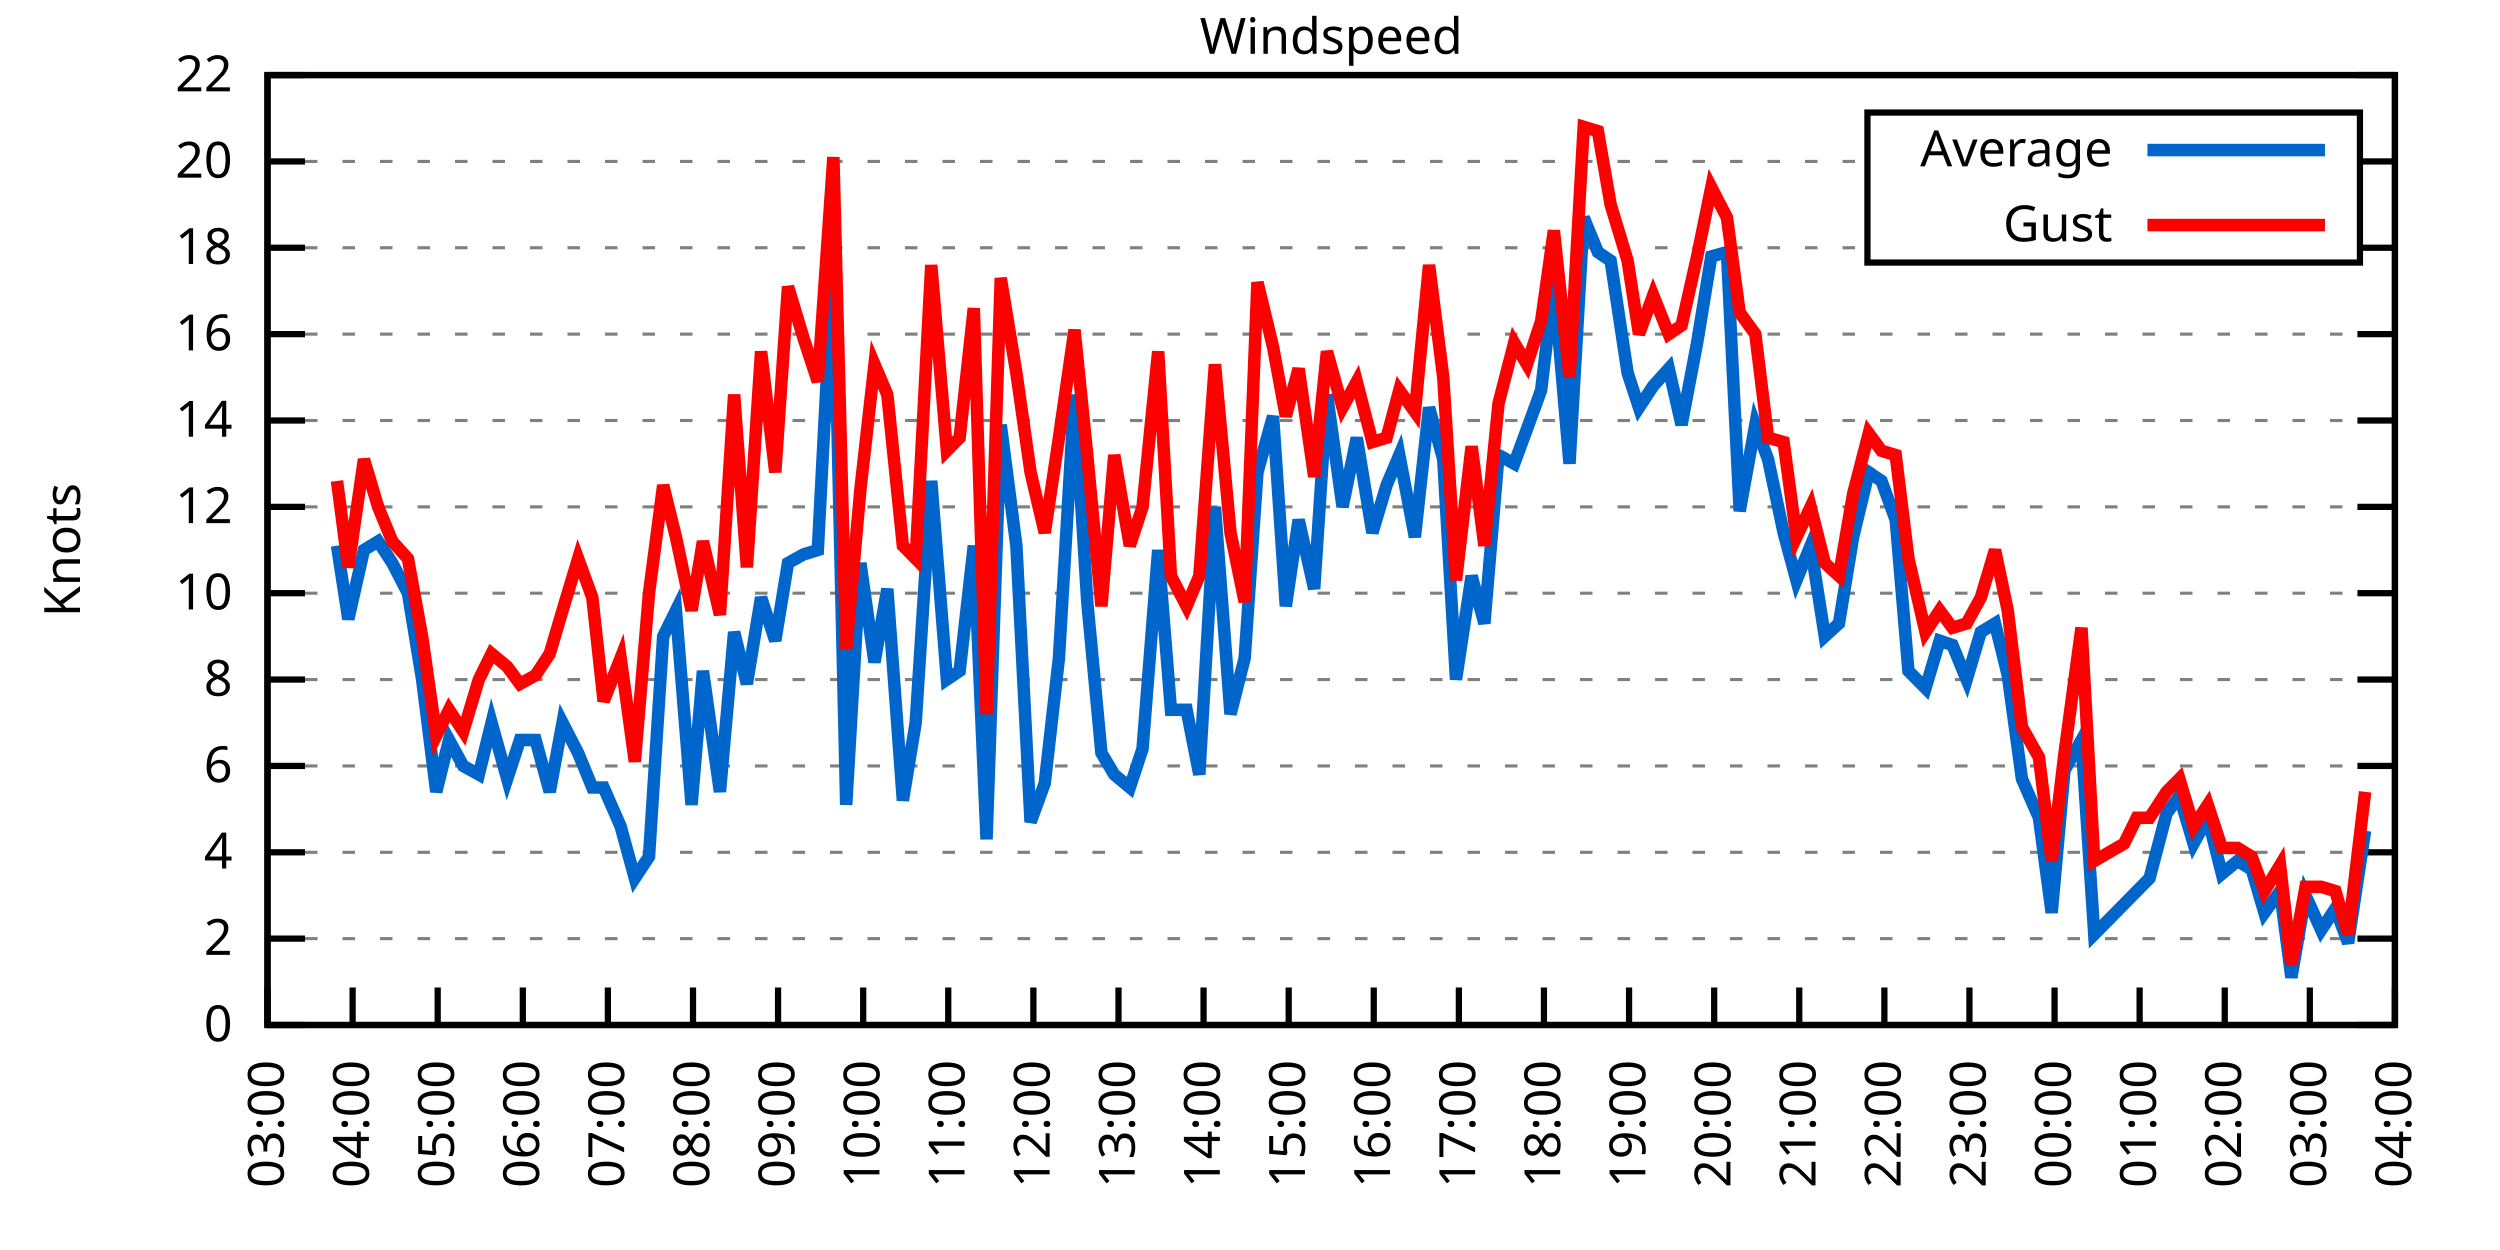
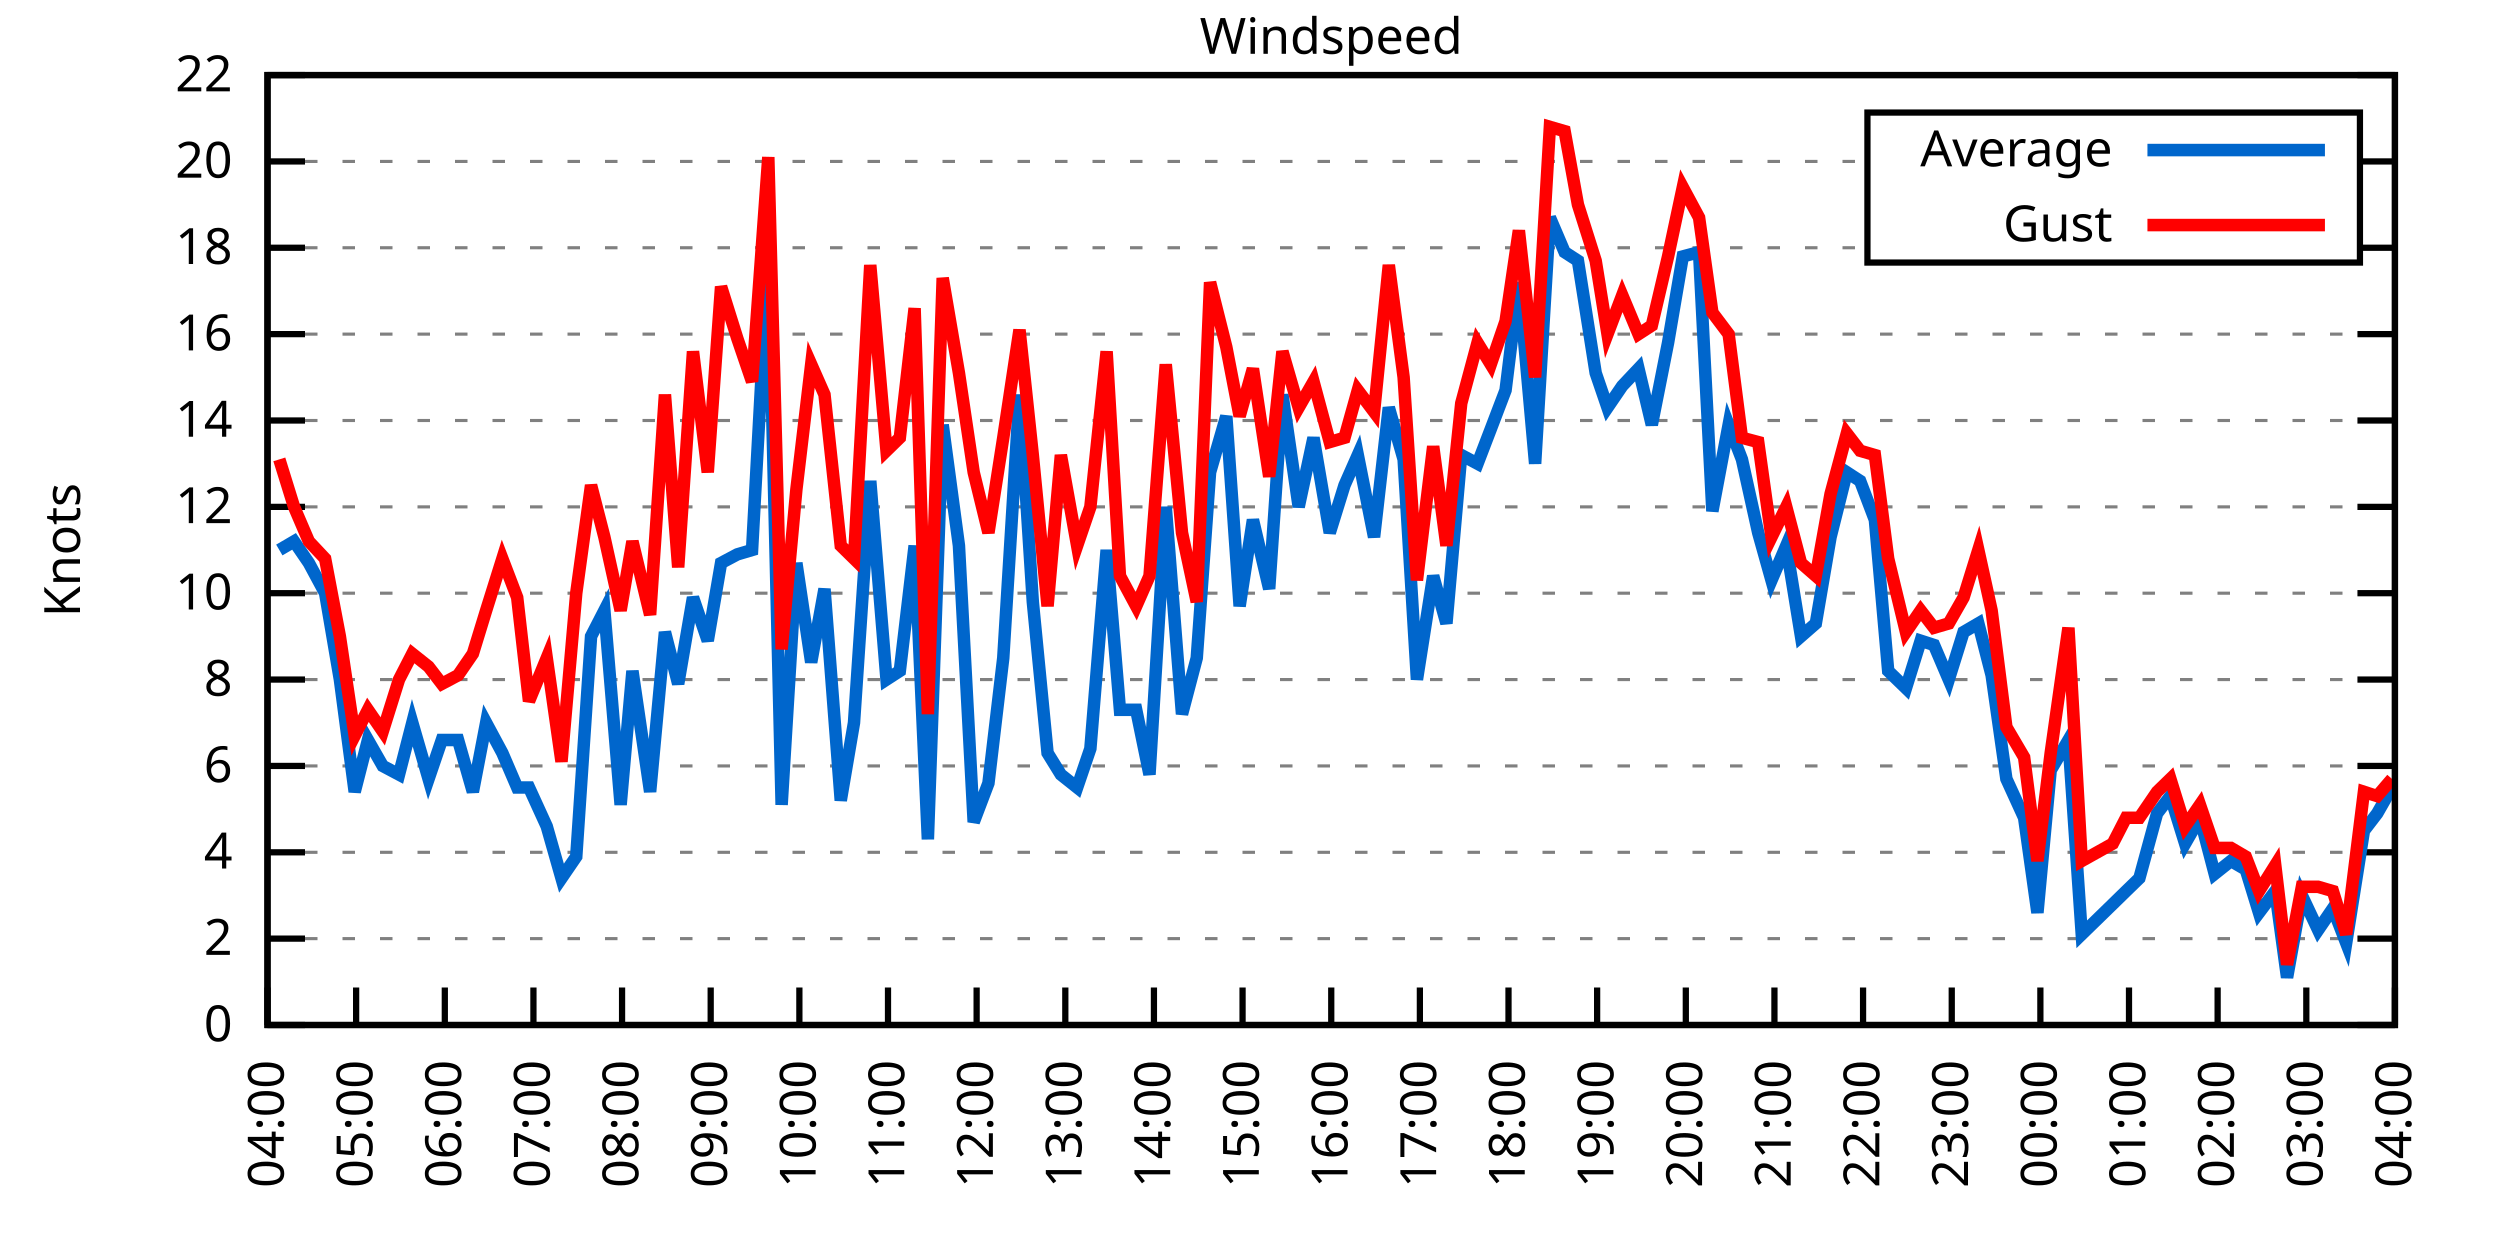
<svg xmlns="http://www.w3.org/2000/svg" xmlns:xlink="http://www.w3.org/1999/xlink" width="400" height="200" viewBox="0 0 400 200">
  <g id="gnuplot_canvas">
    <rect x="0" y="0" width="400" height="200" fill="none" />
    <defs>
      <circle id="gpDot" r="0.5" stroke-width="0.5" stroke="currentColor" />
      <path id="gpPt0" stroke-width="0.333" stroke="currentColor" d="M-1,0 h2 M0,-1 v2" />
      <path id="gpPt1" stroke-width="0.333" stroke="currentColor" d="M-1,-1 L1,1 M1,-1 L-1,1" />
      <path id="gpPt2" stroke-width="0.333" stroke="currentColor" d="M-1,0 L1,0 M0,-1 L0,1 M-1,-1 L1,1 M-1,1 L1,-1" />
      <rect id="gpPt3" stroke-width="0.333" stroke="currentColor" x="-1" y="-1" width="2" height="2" />
      <rect id="gpPt4" stroke-width="0.333" stroke="currentColor" fill="currentColor" x="-1" y="-1" width="2" height="2" />
      <circle id="gpPt5" stroke-width="0.333" stroke="currentColor" cx="0" cy="0" r="1" />
      <use xlink:href="#gpPt5" id="gpPt6" fill="currentColor" stroke="none" />
      <path id="gpPt7" stroke-width="0.333" stroke="currentColor" d="M0,-1.33 L-1.33,0.67 L1.33,0.67 z" />
      <use xlink:href="#gpPt7" id="gpPt8" fill="currentColor" stroke="none" />
      <use xlink:href="#gpPt7" id="gpPt9" stroke="currentColor" transform="rotate(180)" />
      <use xlink:href="#gpPt9" id="gpPt10" fill="currentColor" stroke="none" />
      <use xlink:href="#gpPt3" id="gpPt11" stroke="currentColor" transform="rotate(45)" />
      <use xlink:href="#gpPt11" id="gpPt12" fill="currentColor" stroke="none" />
      <path id="gpPt13" stroke-width="0.333" stroke="currentColor" d="M0,1.330 L1.265,0.411 L0.782,-1.067 L-0.782,-1.076 L-1.265,0.411 z" />
      <use xlink:href="#gpPt13" id="gpPt14" fill="currentColor" stroke="none" />
      <filter id="textbox" filterUnits="objectBoundingBox" x="0" y="0" height="1" width="1">
        <feFlood flood-color="white" flood-opacity="1" result="bgnd" />
        <feComposite in="SourceGraphic" in2="bgnd" operator="atop" />
      </filter>
      <filter id="greybox" filterUnits="objectBoundingBox" x="0" y="0" height="1" width="1">
        <feFlood flood-color="lightgrey" flood-opacity="1" result="grey" />
        <feComposite in="SourceGraphic" in2="grey" operator="atop" />
      </filter>
    </defs>
    <g fill="none" color="white" stroke="currentColor" stroke-width="1.00" stroke-linecap="butt" stroke-linejoin="miter">
</g>
    <g fill="none" color="black" stroke="currentColor" stroke-width="1.00" stroke-linecap="butt" stroke-linejoin="miter">
      <g stroke="none" shape-rendering="crispEdges">
        <polygon fill="rgb(255, 255, 255)" points="42.80,164.00 383.18,164.00 383.18,12.02 42.80,12.02 " />
      </g>
    </g>
    <g fill="none" color="black" stroke="currentColor" stroke-width="1.00" stroke-linecap="butt" stroke-linejoin="miter">
</g>
    <g fill="none" color="black" stroke="black" stroke-width="0.50" stroke-linecap="butt" stroke-linejoin="miter">
</g>
    <g fill="none" color="gray" stroke="currentColor" stroke-width="0.50" stroke-linecap="butt" stroke-linejoin="miter">
      <path stroke="gray" stroke-dasharray="2,4" class="gridline" d="M42.80,164.00 L383.19,164.00  " />
    </g>
    <g fill="none" color="gray" stroke="gray" stroke-width="1.00" stroke-linecap="butt" stroke-linejoin="miter">
</g>
    <g fill="none" color="black" stroke="currentColor" stroke-width="1.00" stroke-linecap="butt" stroke-linejoin="miter">
      <path stroke="black" d="M42.80,164.00 L48.80,164.00 M383.19,164.00 L377.19,164.00  " />
      <g transform="translate(37.20,166.60)" stroke="none" fill="black" font-family="Sans" font-size="8.00" text-anchor="end">
        <text>
          <tspan font-family="Sans"> 0</tspan>
        </text>
      </g>
    </g>
    <g fill="none" color="black" stroke="currentColor" stroke-width="1.00" stroke-linecap="butt" stroke-linejoin="miter">
</g>
    <g fill="none" color="black" stroke="black" stroke-width="0.50" stroke-linecap="butt" stroke-linejoin="miter">
</g>
    <g fill="none" color="gray" stroke="currentColor" stroke-width="0.50" stroke-linecap="butt" stroke-linejoin="miter">
      <path stroke="gray" stroke-dasharray="2,4" class="gridline" d="M42.80,150.18 L383.19,150.18  " />
    </g>
    <g fill="none" color="gray" stroke="gray" stroke-width="1.00" stroke-linecap="butt" stroke-linejoin="miter">
</g>
    <g fill="none" color="black" stroke="currentColor" stroke-width="1.00" stroke-linecap="butt" stroke-linejoin="miter">
      <path stroke="black" d="M42.80,150.18 L48.80,150.18 M383.19,150.18 L377.19,150.18  " />
      <g transform="translate(37.20,152.78)" stroke="none" fill="black" font-family="Sans" font-size="8.00" text-anchor="end">
        <text>
          <tspan font-family="Sans"> 2</tspan>
        </text>
      </g>
    </g>
    <g fill="none" color="black" stroke="currentColor" stroke-width="1.00" stroke-linecap="butt" stroke-linejoin="miter">
</g>
    <g fill="none" color="black" stroke="black" stroke-width="0.50" stroke-linecap="butt" stroke-linejoin="miter">
</g>
    <g fill="none" color="gray" stroke="currentColor" stroke-width="0.50" stroke-linecap="butt" stroke-linejoin="miter">
      <path stroke="gray" stroke-dasharray="2,4" class="gridline" d="M42.80,136.37 L383.19,136.37  " />
    </g>
    <g fill="none" color="gray" stroke="gray" stroke-width="1.00" stroke-linecap="butt" stroke-linejoin="miter">
</g>
    <g fill="none" color="black" stroke="currentColor" stroke-width="1.00" stroke-linecap="butt" stroke-linejoin="miter">
      <path stroke="black" d="M42.80,136.37 L48.80,136.37 M383.19,136.37 L377.19,136.37  " />
      <g transform="translate(37.20,138.97)" stroke="none" fill="black" font-family="Sans" font-size="8.00" text-anchor="end">
        <text>
          <tspan font-family="Sans"> 4</tspan>
        </text>
      </g>
    </g>
    <g fill="none" color="black" stroke="currentColor" stroke-width="1.00" stroke-linecap="butt" stroke-linejoin="miter">
</g>
    <g fill="none" color="black" stroke="black" stroke-width="0.50" stroke-linecap="butt" stroke-linejoin="miter">
</g>
    <g fill="none" color="gray" stroke="currentColor" stroke-width="0.50" stroke-linecap="butt" stroke-linejoin="miter">
      <path stroke="gray" stroke-dasharray="2,4" class="gridline" d="M42.80,122.55 L383.19,122.55  " />
    </g>
    <g fill="none" color="gray" stroke="gray" stroke-width="1.00" stroke-linecap="butt" stroke-linejoin="miter">
</g>
    <g fill="none" color="black" stroke="currentColor" stroke-width="1.00" stroke-linecap="butt" stroke-linejoin="miter">
      <path stroke="black" d="M42.80,122.55 L48.80,122.55 M383.19,122.55 L377.19,122.55  " />
      <g transform="translate(37.20,125.15)" stroke="none" fill="black" font-family="Sans" font-size="8.00" text-anchor="end">
        <text>
          <tspan font-family="Sans"> 6</tspan>
        </text>
      </g>
    </g>
    <g fill="none" color="black" stroke="currentColor" stroke-width="1.00" stroke-linecap="butt" stroke-linejoin="miter">
</g>
    <g fill="none" color="black" stroke="black" stroke-width="0.50" stroke-linecap="butt" stroke-linejoin="miter">
</g>
    <g fill="none" color="gray" stroke="currentColor" stroke-width="0.50" stroke-linecap="butt" stroke-linejoin="miter">
      <path stroke="gray" stroke-dasharray="2,4" class="gridline" d="M42.80,108.73 L383.19,108.73  " />
    </g>
    <g fill="none" color="gray" stroke="gray" stroke-width="1.00" stroke-linecap="butt" stroke-linejoin="miter">
</g>
    <g fill="none" color="black" stroke="currentColor" stroke-width="1.00" stroke-linecap="butt" stroke-linejoin="miter">
      <path stroke="black" d="M42.80,108.73 L48.80,108.73 M383.19,108.73 L377.19,108.73  " />
      <g transform="translate(37.20,111.33)" stroke="none" fill="black" font-family="Sans" font-size="8.00" text-anchor="end">
        <text>
          <tspan font-family="Sans"> 8</tspan>
        </text>
      </g>
    </g>
    <g fill="none" color="black" stroke="currentColor" stroke-width="1.00" stroke-linecap="butt" stroke-linejoin="miter">
</g>
    <g fill="none" color="black" stroke="black" stroke-width="0.50" stroke-linecap="butt" stroke-linejoin="miter">
</g>
    <g fill="none" color="gray" stroke="currentColor" stroke-width="0.50" stroke-linecap="butt" stroke-linejoin="miter">
      <path stroke="gray" stroke-dasharray="2,4" class="gridline" d="M42.80,94.91 L383.19,94.91  " />
    </g>
    <g fill="none" color="gray" stroke="gray" stroke-width="1.00" stroke-linecap="butt" stroke-linejoin="miter">
</g>
    <g fill="none" color="black" stroke="currentColor" stroke-width="1.00" stroke-linecap="butt" stroke-linejoin="miter">
      <path stroke="black" d="M42.80,94.91 L48.80,94.91 M383.19,94.91 L377.19,94.91  " />
      <g transform="translate(37.20,97.51)" stroke="none" fill="black" font-family="Sans" font-size="8.00" text-anchor="end">
        <text>
          <tspan font-family="Sans"> 10</tspan>
        </text>
      </g>
    </g>
    <g fill="none" color="black" stroke="currentColor" stroke-width="1.00" stroke-linecap="butt" stroke-linejoin="miter">
</g>
    <g fill="none" color="black" stroke="black" stroke-width="0.50" stroke-linecap="butt" stroke-linejoin="miter">
</g>
    <g fill="none" color="gray" stroke="currentColor" stroke-width="0.50" stroke-linecap="butt" stroke-linejoin="miter">
      <path stroke="gray" stroke-dasharray="2,4" class="gridline" d="M42.80,81.10 L383.19,81.10  " />
    </g>
    <g fill="none" color="gray" stroke="gray" stroke-width="1.00" stroke-linecap="butt" stroke-linejoin="miter">
</g>
    <g fill="none" color="black" stroke="currentColor" stroke-width="1.00" stroke-linecap="butt" stroke-linejoin="miter">
      <path stroke="black" d="M42.80,81.10 L48.80,81.10 M383.19,81.10 L377.19,81.10  " />
      <g transform="translate(37.20,83.70)" stroke="none" fill="black" font-family="Sans" font-size="8.00" text-anchor="end">
        <text>
          <tspan font-family="Sans"> 12</tspan>
        </text>
      </g>
    </g>
    <g fill="none" color="black" stroke="currentColor" stroke-width="1.00" stroke-linecap="butt" stroke-linejoin="miter">
</g>
    <g fill="none" color="black" stroke="black" stroke-width="0.50" stroke-linecap="butt" stroke-linejoin="miter">
</g>
    <g fill="none" color="gray" stroke="currentColor" stroke-width="0.50" stroke-linecap="butt" stroke-linejoin="miter">
      <path stroke="gray" stroke-dasharray="2,4" class="gridline" d="M42.80,67.28 L383.19,67.28  " />
    </g>
    <g fill="none" color="gray" stroke="gray" stroke-width="1.00" stroke-linecap="butt" stroke-linejoin="miter">
</g>
    <g fill="none" color="black" stroke="currentColor" stroke-width="1.00" stroke-linecap="butt" stroke-linejoin="miter">
      <path stroke="black" d="M42.80,67.28 L48.80,67.28 M383.19,67.28 L377.19,67.28  " />
      <g transform="translate(37.20,69.88)" stroke="none" fill="black" font-family="Sans" font-size="8.00" text-anchor="end">
        <text>
          <tspan font-family="Sans"> 14</tspan>
        </text>
      </g>
    </g>
    <g fill="none" color="black" stroke="currentColor" stroke-width="1.00" stroke-linecap="butt" stroke-linejoin="miter">
</g>
    <g fill="none" color="black" stroke="black" stroke-width="0.50" stroke-linecap="butt" stroke-linejoin="miter">
</g>
    <g fill="none" color="gray" stroke="currentColor" stroke-width="0.50" stroke-linecap="butt" stroke-linejoin="miter">
      <path stroke="gray" stroke-dasharray="2,4" class="gridline" d="M42.80,53.46 L383.19,53.46  " />
    </g>
    <g fill="none" color="gray" stroke="gray" stroke-width="1.00" stroke-linecap="butt" stroke-linejoin="miter">
</g>
    <g fill="none" color="black" stroke="currentColor" stroke-width="1.00" stroke-linecap="butt" stroke-linejoin="miter">
      <path stroke="black" d="M42.80,53.46 L48.80,53.46 M383.19,53.46 L377.19,53.46  " />
      <g transform="translate(37.20,56.06)" stroke="none" fill="black" font-family="Sans" font-size="8.00" text-anchor="end">
        <text>
          <tspan font-family="Sans"> 16</tspan>
        </text>
      </g>
    </g>
    <g fill="none" color="black" stroke="currentColor" stroke-width="1.00" stroke-linecap="butt" stroke-linejoin="miter">
</g>
    <g fill="none" color="black" stroke="black" stroke-width="0.50" stroke-linecap="butt" stroke-linejoin="miter">
</g>
    <g fill="none" color="gray" stroke="currentColor" stroke-width="0.50" stroke-linecap="butt" stroke-linejoin="miter">
      <path stroke="gray" stroke-dasharray="2,4" class="gridline" d="M42.80,39.64 L298.79,39.64 M377.59,39.64 L383.19,39.64  " />
    </g>
    <g fill="none" color="gray" stroke="gray" stroke-width="1.00" stroke-linecap="butt" stroke-linejoin="miter">
</g>
    <g fill="none" color="black" stroke="currentColor" stroke-width="1.00" stroke-linecap="butt" stroke-linejoin="miter">
      <path stroke="black" d="M42.80,39.64 L48.80,39.64 M383.19,39.64 L377.19,39.64  " />
      <g transform="translate(37.20,42.24)" stroke="none" fill="black" font-family="Sans" font-size="8.00" text-anchor="end">
        <text>
          <tspan font-family="Sans"> 18</tspan>
        </text>
      </g>
    </g>
    <g fill="none" color="black" stroke="currentColor" stroke-width="1.00" stroke-linecap="butt" stroke-linejoin="miter">
</g>
    <g fill="none" color="black" stroke="black" stroke-width="0.50" stroke-linecap="butt" stroke-linejoin="miter">
</g>
    <g fill="none" color="gray" stroke="currentColor" stroke-width="0.50" stroke-linecap="butt" stroke-linejoin="miter">
      <path stroke="gray" stroke-dasharray="2,4" class="gridline" d="M42.80,25.83 L298.79,25.83 M377.59,25.83 L383.19,25.83  " />
    </g>
    <g fill="none" color="gray" stroke="gray" stroke-width="1.00" stroke-linecap="butt" stroke-linejoin="miter">
</g>
    <g fill="none" color="black" stroke="currentColor" stroke-width="1.00" stroke-linecap="butt" stroke-linejoin="miter">
      <path stroke="black" d="M42.80,25.83 L48.80,25.83 M383.19,25.83 L377.19,25.83  " />
      <g transform="translate(37.20,28.43)" stroke="none" fill="black" font-family="Sans" font-size="8.00" text-anchor="end">
        <text>
          <tspan font-family="Sans"> 20</tspan>
        </text>
      </g>
    </g>
    <g fill="none" color="black" stroke="currentColor" stroke-width="1.00" stroke-linecap="butt" stroke-linejoin="miter">
</g>
    <g fill="none" color="black" stroke="black" stroke-width="0.50" stroke-linecap="butt" stroke-linejoin="miter">
</g>
    <g fill="none" color="gray" stroke="currentColor" stroke-width="0.50" stroke-linecap="butt" stroke-linejoin="miter">
      <path stroke="gray" stroke-dasharray="2,4" class="gridline" d="M42.80,12.01 L383.19,12.01  " />
    </g>
    <g fill="none" color="gray" stroke="gray" stroke-width="1.00" stroke-linecap="butt" stroke-linejoin="miter">
</g>
    <g fill="none" color="black" stroke="currentColor" stroke-width="1.00" stroke-linecap="butt" stroke-linejoin="miter">
      <path stroke="black" d="M42.80,12.01 L48.80,12.01 M383.19,12.01 L377.19,12.01  " />
      <g transform="translate(37.20,14.61)" stroke="none" fill="black" font-family="Sans" font-size="8.00" text-anchor="end">
        <text>
          <tspan font-family="Sans"> 22</tspan>
        </text>
      </g>
    </g>
    <g fill="none" color="black" stroke="currentColor" stroke-width="1.00" stroke-linecap="butt" stroke-linejoin="miter">
      <path stroke="black" d="M42.80,164.00 L42.80,158.00  " />
      <g transform="translate(45.40,169.60) rotate(270.00)" stroke="none" fill="black" font-family="Sans" font-size="8.00" text-anchor="end">
        <text>
-           <tspan font-family="Sans">03:00</tspan>
-         </text>
-       </g>
-     </g>
-     <g fill="none" color="black" stroke="currentColor" stroke-width="1.00" stroke-linecap="butt" stroke-linejoin="miter">
-       <path stroke="black" d="M56.42,164.00 L56.42,158.00  " />
-       <g transform="translate(59.02,169.60) rotate(270.00)" stroke="none" fill="black" font-family="Sans" font-size="8.00" text-anchor="end">
-         <text>
          <tspan font-family="Sans">04:00</tspan>
        </text>
      </g>
    </g>
    <g fill="none" color="black" stroke="currentColor" stroke-width="1.00" stroke-linecap="butt" stroke-linejoin="miter">
-       <path stroke="black" d="M70.03,164.00 L70.03,158.00  " />
-       <g transform="translate(72.63,169.60) rotate(270.00)" stroke="none" fill="black" font-family="Sans" font-size="8.00" text-anchor="end">
+       <path stroke="black" d="M56.98,164.00 L56.98,158.00  " />
+       <g transform="translate(59.58,169.60) rotate(270.00)" stroke="none" fill="black" font-family="Sans" font-size="8.00" text-anchor="end">
        <text>
          <tspan font-family="Sans">05:00</tspan>
        </text>
      </g>
    </g>
    <g fill="none" color="black" stroke="currentColor" stroke-width="1.00" stroke-linecap="butt" stroke-linejoin="miter">
-       <path stroke="black" d="M83.65,164.00 L83.65,158.00  " />
-       <g transform="translate(86.25,169.60) rotate(270.00)" stroke="none" fill="black" font-family="Sans" font-size="8.00" text-anchor="end">
+       <path stroke="black" d="M71.17,164.00 L71.17,158.00  " />
+       <g transform="translate(73.77,169.60) rotate(270.00)" stroke="none" fill="black" font-family="Sans" font-size="8.00" text-anchor="end">
        <text>
          <tspan font-family="Sans">06:00</tspan>
        </text>
      </g>
    </g>
    <g fill="none" color="black" stroke="currentColor" stroke-width="1.00" stroke-linecap="butt" stroke-linejoin="miter">
-       <path stroke="black" d="M97.26,164.00 L97.26,158.00  " />
-       <g transform="translate(99.86,169.60) rotate(270.00)" stroke="none" fill="black" font-family="Sans" font-size="8.00" text-anchor="end">
+       <path stroke="black" d="M85.35,164.00 L85.35,158.00  " />
+       <g transform="translate(87.95,169.60) rotate(270.00)" stroke="none" fill="black" font-family="Sans" font-size="8.00" text-anchor="end">
        <text>
          <tspan font-family="Sans">07:00</tspan>
        </text>
      </g>
    </g>
    <g fill="none" color="black" stroke="currentColor" stroke-width="1.00" stroke-linecap="butt" stroke-linejoin="miter">
-       <path stroke="black" d="M110.88,164.00 L110.88,158.00  " />
-       <g transform="translate(113.48,169.60) rotate(270.00)" stroke="none" fill="black" font-family="Sans" font-size="8.00" text-anchor="end">
+       <path stroke="black" d="M99.53,164.00 L99.53,158.00  " />
+       <g transform="translate(102.13,169.60) rotate(270.00)" stroke="none" fill="black" font-family="Sans" font-size="8.00" text-anchor="end">
        <text>
          <tspan font-family="Sans">08:00</tspan>
        </text>
      </g>
    </g>
    <g fill="none" color="black" stroke="currentColor" stroke-width="1.00" stroke-linecap="butt" stroke-linejoin="miter">
-       <path stroke="black" d="M124.49,164.00 L124.49,158.00  " />
-       <g transform="translate(127.09,169.60) rotate(270.00)" stroke="none" fill="black" font-family="Sans" font-size="8.00" text-anchor="end">
+       <path stroke="black" d="M113.71,164.00 L113.71,158.00  " />
+       <g transform="translate(116.31,169.60) rotate(270.00)" stroke="none" fill="black" font-family="Sans" font-size="8.00" text-anchor="end">
        <text>
          <tspan font-family="Sans">09:00</tspan>
        </text>
      </g>
    </g>
    <g fill="none" color="black" stroke="currentColor" stroke-width="1.00" stroke-linecap="butt" stroke-linejoin="miter">
-       <path stroke="black" d="M138.11,164.00 L138.11,158.00  " />
-       <g transform="translate(140.71,169.60) rotate(270.00)" stroke="none" fill="black" font-family="Sans" font-size="8.00" text-anchor="end">
+       <path stroke="black" d="M127.90,164.00 L127.90,158.00  " />
+       <g transform="translate(130.50,169.60) rotate(270.00)" stroke="none" fill="black" font-family="Sans" font-size="8.00" text-anchor="end">
        <text>
          <tspan font-family="Sans">10:00</tspan>
        </text>
      </g>
    </g>
    <g fill="none" color="black" stroke="currentColor" stroke-width="1.00" stroke-linecap="butt" stroke-linejoin="miter">
-       <path stroke="black" d="M151.72,164.00 L151.72,158.00  " />
-       <g transform="translate(154.32,169.60) rotate(270.00)" stroke="none" fill="black" font-family="Sans" font-size="8.00" text-anchor="end">
+       <path stroke="black" d="M142.08,164.00 L142.08,158.00  " />
+       <g transform="translate(144.68,169.60) rotate(270.00)" stroke="none" fill="black" font-family="Sans" font-size="8.00" text-anchor="end">
        <text>
          <tspan font-family="Sans">11:00</tspan>
        </text>
      </g>
    </g>
    <g fill="none" color="black" stroke="currentColor" stroke-width="1.00" stroke-linecap="butt" stroke-linejoin="miter">
-       <path stroke="black" d="M165.34,164.00 L165.34,158.00  " />
-       <g transform="translate(167.94,169.60) rotate(270.00)" stroke="none" fill="black" font-family="Sans" font-size="8.00" text-anchor="end">
+       <path stroke="black" d="M156.26,164.00 L156.26,158.00  " />
+       <g transform="translate(158.86,169.60) rotate(270.00)" stroke="none" fill="black" font-family="Sans" font-size="8.00" text-anchor="end">
        <text>
          <tspan font-family="Sans">12:00</tspan>
        </text>
      </g>
    </g>
    <g fill="none" color="black" stroke="currentColor" stroke-width="1.00" stroke-linecap="butt" stroke-linejoin="miter">
-       <path stroke="black" d="M178.96,164.00 L178.96,158.00  " />
-       <g transform="translate(181.56,169.60) rotate(270.00)" stroke="none" fill="black" font-family="Sans" font-size="8.00" text-anchor="end">
+       <path stroke="black" d="M170.45,164.00 L170.45,158.00  " />
+       <g transform="translate(173.05,169.60) rotate(270.00)" stroke="none" fill="black" font-family="Sans" font-size="8.00" text-anchor="end">
        <text>
          <tspan font-family="Sans">13:00</tspan>
        </text>
      </g>
    </g>
    <g fill="none" color="black" stroke="currentColor" stroke-width="1.00" stroke-linecap="butt" stroke-linejoin="miter">
-       <path stroke="black" d="M192.57,164.00 L192.57,158.00  " />
-       <g transform="translate(195.17,169.60) rotate(270.00)" stroke="none" fill="black" font-family="Sans" font-size="8.00" text-anchor="end">
+       <path stroke="black" d="M184.63,164.00 L184.63,158.00  " />
+       <g transform="translate(187.23,169.60) rotate(270.00)" stroke="none" fill="black" font-family="Sans" font-size="8.00" text-anchor="end">
        <text>
          <tspan font-family="Sans">14:00</tspan>
        </text>
      </g>
    </g>
    <g fill="none" color="black" stroke="currentColor" stroke-width="1.00" stroke-linecap="butt" stroke-linejoin="miter">
-       <path stroke="black" d="M206.19,164.00 L206.19,158.00  " />
-       <g transform="translate(208.79,169.60) rotate(270.00)" stroke="none" fill="black" font-family="Sans" font-size="8.00" text-anchor="end">
+       <path stroke="black" d="M198.81,164.00 L198.81,158.00  " />
+       <g transform="translate(201.41,169.60) rotate(270.00)" stroke="none" fill="black" font-family="Sans" font-size="8.00" text-anchor="end">
        <text>
          <tspan font-family="Sans">15:00</tspan>
        </text>
      </g>
    </g>
    <g fill="none" color="black" stroke="currentColor" stroke-width="1.00" stroke-linecap="butt" stroke-linejoin="miter">
-       <path stroke="black" d="M219.80,164.00 L219.80,158.00  " />
-       <g transform="translate(222.40,169.60) rotate(270.00)" stroke="none" fill="black" font-family="Sans" font-size="8.00" text-anchor="end">
+       <path stroke="black" d="M213.00,164.00 L213.00,158.00  " />
+       <g transform="translate(215.60,169.60) rotate(270.00)" stroke="none" fill="black" font-family="Sans" font-size="8.00" text-anchor="end">
        <text>
          <tspan font-family="Sans">16:00</tspan>
        </text>
      </g>
    </g>
    <g fill="none" color="black" stroke="currentColor" stroke-width="1.00" stroke-linecap="butt" stroke-linejoin="miter">
-       <path stroke="black" d="M233.42,164.00 L233.42,158.00  " />
-       <g transform="translate(236.02,169.60) rotate(270.00)" stroke="none" fill="black" font-family="Sans" font-size="8.00" text-anchor="end">
+       <path stroke="black" d="M227.18,164.00 L227.18,158.00  " />
+       <g transform="translate(229.78,169.60) rotate(270.00)" stroke="none" fill="black" font-family="Sans" font-size="8.00" text-anchor="end">
        <text>
          <tspan font-family="Sans">17:00</tspan>
        </text>
      </g>
    </g>
    <g fill="none" color="black" stroke="currentColor" stroke-width="1.00" stroke-linecap="butt" stroke-linejoin="miter">
-       <path stroke="black" d="M247.03,164.00 L247.03,158.00  " />
-       <g transform="translate(249.63,169.60) rotate(270.00)" stroke="none" fill="black" font-family="Sans" font-size="8.00" text-anchor="end">
+       <path stroke="black" d="M241.36,164.00 L241.36,158.00  " />
+       <g transform="translate(243.96,169.60) rotate(270.00)" stroke="none" fill="black" font-family="Sans" font-size="8.00" text-anchor="end">
        <text>
          <tspan font-family="Sans">18:00</tspan>
        </text>
      </g>
    </g>
    <g fill="none" color="black" stroke="currentColor" stroke-width="1.00" stroke-linecap="butt" stroke-linejoin="miter">
-       <path stroke="black" d="M260.65,164.00 L260.65,158.00  " />
-       <g transform="translate(263.25,169.60) rotate(270.00)" stroke="none" fill="black" font-family="Sans" font-size="8.00" text-anchor="end">
+       <path stroke="black" d="M255.54,164.00 L255.54,158.00  " />
+       <g transform="translate(258.14,169.60) rotate(270.00)" stroke="none" fill="black" font-family="Sans" font-size="8.00" text-anchor="end">
        <text>
          <tspan font-family="Sans">19:00</tspan>
        </text>
      </g>
    </g>
    <g fill="none" color="black" stroke="currentColor" stroke-width="1.00" stroke-linecap="butt" stroke-linejoin="miter">
-       <path stroke="black" d="M274.27,164.00 L274.27,158.00  " />
-       <g transform="translate(276.87,169.60) rotate(270.00)" stroke="none" fill="black" font-family="Sans" font-size="8.00" text-anchor="end">
+       <path stroke="black" d="M269.73,164.00 L269.73,158.00  " />
+       <g transform="translate(272.33,169.60) rotate(270.00)" stroke="none" fill="black" font-family="Sans" font-size="8.00" text-anchor="end">
        <text>
          <tspan font-family="Sans">20:00</tspan>
        </text>
      </g>
    </g>
    <g fill="none" color="black" stroke="currentColor" stroke-width="1.00" stroke-linecap="butt" stroke-linejoin="miter">
-       <path stroke="black" d="M287.88,164.00 L287.88,158.00  " />
-       <g transform="translate(290.48,169.60) rotate(270.00)" stroke="none" fill="black" font-family="Sans" font-size="8.00" text-anchor="end">
+       <path stroke="black" d="M283.91,164.00 L283.91,158.00  " />
+       <g transform="translate(286.51,169.60) rotate(270.00)" stroke="none" fill="black" font-family="Sans" font-size="8.00" text-anchor="end">
        <text>
          <tspan font-family="Sans">21:00</tspan>
        </text>
      </g>
    </g>
    <g fill="none" color="black" stroke="currentColor" stroke-width="1.00" stroke-linecap="butt" stroke-linejoin="miter">
-       <path stroke="black" d="M301.50,164.00 L301.50,158.00  " />
-       <g transform="translate(304.10,169.60) rotate(270.00)" stroke="none" fill="black" font-family="Sans" font-size="8.00" text-anchor="end">
+       <path stroke="black" d="M298.09,164.00 L298.09,158.00  " />
+       <g transform="translate(300.69,169.60) rotate(270.00)" stroke="none" fill="black" font-family="Sans" font-size="8.00" text-anchor="end">
        <text>
          <tspan font-family="Sans">22:00</tspan>
        </text>
      </g>
    </g>
    <g fill="none" color="black" stroke="currentColor" stroke-width="1.00" stroke-linecap="butt" stroke-linejoin="miter">
-       <path stroke="black" d="M315.11,164.00 L315.11,158.00  " />
-       <g transform="translate(317.71,169.60) rotate(270.00)" stroke="none" fill="black" font-family="Sans" font-size="8.00" text-anchor="end">
+       <path stroke="black" d="M312.28,164.00 L312.28,158.00  " />
+       <g transform="translate(314.88,169.60) rotate(270.00)" stroke="none" fill="black" font-family="Sans" font-size="8.00" text-anchor="end">
        <text>
          <tspan font-family="Sans">23:00</tspan>
        </text>
      </g>
    </g>
    <g fill="none" color="black" stroke="currentColor" stroke-width="1.00" stroke-linecap="butt" stroke-linejoin="miter">
-       <path stroke="black" d="M328.73,164.00 L328.73,158.00  " />
-       <g transform="translate(331.33,169.60) rotate(270.00)" stroke="none" fill="black" font-family="Sans" font-size="8.00" text-anchor="end">
+       <path stroke="black" d="M326.46,164.00 L326.46,158.00  " />
+       <g transform="translate(329.06,169.60) rotate(270.00)" stroke="none" fill="black" font-family="Sans" font-size="8.00" text-anchor="end">
        <text>
          <tspan font-family="Sans">00:00</tspan>
        </text>
      </g>
    </g>
    <g fill="none" color="black" stroke="currentColor" stroke-width="1.00" stroke-linecap="butt" stroke-linejoin="miter">
-       <path stroke="black" d="M342.34,164.00 L342.34,158.00  " />
-       <g transform="translate(344.94,169.60) rotate(270.00)" stroke="none" fill="black" font-family="Sans" font-size="8.00" text-anchor="end">
+       <path stroke="black" d="M340.64,164.00 L340.64,158.00  " />
+       <g transform="translate(343.24,169.60) rotate(270.00)" stroke="none" fill="black" font-family="Sans" font-size="8.00" text-anchor="end">
        <text>
          <tspan font-family="Sans">01:00</tspan>
        </text>
      </g>
    </g>
    <g fill="none" color="black" stroke="currentColor" stroke-width="1.00" stroke-linecap="butt" stroke-linejoin="miter">
-       <path stroke="black" d="M355.96,164.00 L355.96,158.00  " />
-       <g transform="translate(358.56,169.60) rotate(270.00)" stroke="none" fill="black" font-family="Sans" font-size="8.00" text-anchor="end">
+       <path stroke="black" d="M354.82,164.00 L354.82,158.00  " />
+       <g transform="translate(357.42,169.60) rotate(270.00)" stroke="none" fill="black" font-family="Sans" font-size="8.00" text-anchor="end">
        <text>
          <tspan font-family="Sans">02:00</tspan>
        </text>
      </g>
    </g>
    <g fill="none" color="black" stroke="currentColor" stroke-width="1.00" stroke-linecap="butt" stroke-linejoin="miter">
-       <path stroke="black" d="M369.57,164.00 L369.57,158.00  " />
-       <g transform="translate(372.17,169.60) rotate(270.00)" stroke="none" fill="black" font-family="Sans" font-size="8.00" text-anchor="end">
+       <path stroke="black" d="M369.01,164.00 L369.01,158.00  " />
+       <g transform="translate(371.61,169.60) rotate(270.00)" stroke="none" fill="black" font-family="Sans" font-size="8.00" text-anchor="end">
        <text>
          <tspan font-family="Sans">03:00</tspan>
        </text>
      </g>
    </g>
    <g fill="none" color="black" stroke="currentColor" stroke-width="1.00" stroke-linecap="butt" stroke-linejoin="miter">
      <path stroke="black" d="M383.19,164.00 L383.19,158.00  " />
      <g transform="translate(385.79,169.60) rotate(270.00)" stroke="none" fill="black" font-family="Sans" font-size="8.00" text-anchor="end">
        <text>
          <tspan font-family="Sans">04:00</tspan>
        </text>
      </g>
    </g>
    <g fill="none" color="black" stroke="currentColor" stroke-width="1.00" stroke-linecap="butt" stroke-linejoin="miter">
</g>
    <g fill="none" color="black" stroke="currentColor" stroke-width="1.00" stroke-linecap="butt" stroke-linejoin="miter">
      <path stroke="black" d="M42.80,12.01 L42.80,164.00 L383.19,164.00 L383.19,12.01 L42.80,12.01 Z  " />
    </g>
    <g fill="none" color="black" stroke="currentColor" stroke-width="1.00" stroke-linecap="butt" stroke-linejoin="miter">
</g>
    <g fill="none" color="black" stroke="currentColor" stroke-width="1.00" stroke-linecap="butt" stroke-linejoin="miter">
      <path stroke="black" d="M298.79,42.01 L298.79,18.01 L377.59,18.01 L377.59,42.01 L298.79,42.01 Z  " />
    </g>
    <g id="Windspeed_plot_1">
      <g fill="none" color="white" stroke="black" stroke-width="2.00" stroke-linecap="butt" stroke-linejoin="miter">
</g>
      <g fill="none" color="black" stroke="currentColor" stroke-width="2.00" stroke-linecap="butt" stroke-linejoin="miter">
        <g transform="translate(337.99,26.61)" stroke="none" fill="black" font-family="Sans" font-size="8.00" text-anchor="end">
          <text>
            <tspan font-family="Sans">Average</tspan>
          </text>
        </g>
      </g>
      <g fill="none" color="black" stroke="currentColor" stroke-width="2.00" stroke-linecap="butt" stroke-linejoin="miter">
-         <path stroke="rgb(  0, 102, 204)" d="M343.59,24.01 L371.99,24.01 M53.92,87.31 L55.73,99.06 L58.23,88.00 L60.50,86.62 L62.77,90.08 L65.27,94.91   L67.54,108.73 L69.80,126.69 L71.85,118.40 L74.12,122.55 L76.61,123.93 L78.65,115.64 L81.15,124.62 L83.19,118.40   L85.69,118.40 L87.96,126.69 L90.00,115.64 L92.50,120.48 L94.77,126.00 L96.58,126.00 L99.30,132.22 L101.57,140.51   L103.84,137.06 L106.11,101.82 L108.15,97.68 L110.65,128.77 L112.47,107.35 L115.19,126.69 L117.46,101.13 L119.50,109.42   L121.77,95.60 L124.04,102.51 L126.08,90.08 L128.58,88.70 L130.85,88.00 L133.34,40.34 L135.39,128.77 L137.66,90.08   L139.92,105.97 L141.97,94.22 L144.46,128.08 L146.51,115.64 L149.00,76.95 L151.50,108.73 L153.54,107.35 L155.81,87.31   L157.85,134.29 L160.12,67.97 L162.62,87.31 L164.89,131.53 L167.16,125.31 L169.43,105.28 L171.92,63.13 L173.96,96.30   L176.23,120.48 L178.28,123.93 L180.77,126.00 L182.81,119.78 L185.31,88.00 L187.35,113.57 L189.85,113.57 L191.89,123.93   L194.39,81.10 L196.88,114.26 L199.15,105.28 L201.19,75.57 L203.69,66.59 L205.73,96.99 L207.78,83.17 L210.27,94.22   L212.31,63.13 L214.81,81.10 L217.08,70.04 L219.58,85.24 L221.85,77.64 L223.89,72.81 L226.38,85.93 L228.65,65.21   L230.92,73.50 L232.96,108.73 L235.46,92.15 L237.50,99.75 L239.77,72.81 L242.27,74.19 L244.31,68.66 L246.58,62.44   L248.62,45.17 L251.12,74.19 L253.39,34.81 L255.66,40.34 L257.70,41.72 L260.42,59.68 L262.24,65.21 L264.51,61.75   L267.00,58.99 L269.05,67.97 L271.54,54.84 L273.81,41.03 L276.31,40.34 L278.35,81.79 L280.85,67.97 L282.89,73.50   L285.38,85.24 L287.43,92.84 L289.70,87.31 L291.97,101.82 L294.23,99.75 L296.50,85.93 L299.00,75.57 L301.04,76.95   L303.31,83.17 L305.35,107.35 L308.08,110.11 L310.35,102.51 L312.39,103.20 L314.66,108.73 L316.93,101.13 L319.20,99.75   L321.24,108.04 L323.51,124.62 L326.23,130.84 L328.27,146.04 L330.32,123.24 L333.04,118.40 L335.08,149.49 L339.85,144.66   L341.89,142.58 L343.93,140.51 L346.65,130.15 L348.70,127.38 L350.97,134.98 L353.24,130.84 L355.50,139.82 L358.00,137.75   L360.27,139.13 L362.31,146.04 L364.81,142.58 L366.62,156.40 L368.89,143.27 L371.39,148.80 L373.66,145.35 L375.70,150.87   L378.42,132.91  " />
+         <path stroke="rgb(  0, 102, 204)" d="M343.59,24.01 L371.99,24.01 M44.69,88.00 L47.05,86.62 L49.42,90.08 L52.02,94.91 L54.38,108.73 L56.75,126.69   L58.87,118.40 L61.24,122.55 L63.84,123.93 L65.97,115.64 L68.57,124.62 L70.69,118.40 L73.29,118.40 L75.66,126.69   L77.78,115.64 L80.38,120.48 L82.75,126.00 L84.64,126.00 L87.48,132.22 L89.84,140.51 L92.20,137.06 L94.57,101.82   L96.70,97.68 L99.30,128.77 L101.19,107.35 L104.02,126.69 L106.39,101.13 L108.51,109.42 L110.88,95.60 L113.24,102.51   L115.37,90.08 L117.97,88.70 L120.33,88.00 L122.93,40.34 L125.06,128.77 L127.42,90.08 L129.79,105.97 L131.92,94.22   L134.52,128.08 L136.64,115.64 L139.24,76.95 L141.84,108.73 L143.97,107.35 L146.34,87.31 L148.46,134.29 L150.83,67.97   L153.43,87.31 L155.79,131.53 L158.15,125.31 L160.52,105.28 L163.12,63.13 L165.25,96.30 L167.61,120.48 L169.74,123.93   L172.34,126.00 L174.46,119.78 L177.06,88.00 L179.19,113.57 L181.79,113.57 L183.92,123.93 L186.52,81.10 L189.12,114.26   L191.48,105.28 L193.61,75.57 L196.21,66.59 L198.34,96.99 L200.47,83.17 L203.07,94.22 L205.19,63.13 L207.79,81.10   L210.16,70.04 L212.76,85.24 L215.12,77.64 L217.25,72.81 L219.85,85.93 L222.21,65.21 L224.58,73.50 L226.71,108.73   L229.31,92.15 L231.43,99.75 L233.80,72.81 L236.40,74.19 L238.52,68.66 L240.89,62.44 L243.02,45.17 L245.62,74.19   L247.98,34.81 L250.34,40.34 L252.47,41.72 L255.31,59.68 L257.20,65.21 L259.56,61.75 L262.16,58.99 L264.29,67.97   L266.89,54.84 L269.25,41.03 L271.85,40.34 L273.98,81.79 L276.58,67.97 L278.71,73.50 L281.31,85.24 L283.44,92.84   L285.80,87.31 L288.16,101.82 L290.53,99.75 L292.89,85.93 L295.49,75.57 L297.62,76.95 L299.98,83.17 L302.11,107.35   L304.95,110.11 L307.31,102.51 L309.44,103.20 L311.80,108.73 L314.17,101.13 L316.53,99.75 L318.66,108.04 L321.02,124.62   L323.86,130.84 L325.99,146.04 L328.11,123.24 L330.95,118.40 L333.08,149.49 L338.04,144.66 L340.17,142.58 L342.30,140.51   L345.13,130.15 L347.26,127.38 L349.62,134.98 L351.99,130.84 L354.35,139.82 L356.95,137.75 L359.32,139.13 L361.44,146.04   L364.04,142.58 L365.93,156.40 L368.30,143.27 L370.90,148.80 L373.26,145.35 L375.39,150.87 L378.23,132.91 L380.35,130.15   L382.72,126.00  " />
      </g>
    </g>
    <g id="Windspeed_plot_2">
      <g fill="none" color="black" stroke="currentColor" stroke-width="2.00" stroke-linecap="butt" stroke-linejoin="miter">
        <g transform="translate(337.99,38.61)" stroke="none" fill="black" font-family="Sans" font-size="8.00" text-anchor="end">
          <text>
            <tspan font-family="Sans">Gust</tspan>
          </text>
        </g>
      </g>
      <g fill="none" color="black" stroke="currentColor" stroke-width="2.00" stroke-linecap="butt" stroke-linejoin="miter">
-         <path stroke="rgb(255,   0,   0)" d="M343.59,36.01 L371.99,36.01 M53.92,76.95 L55.73,90.77 L58.23,73.50 L60.50,81.10 L62.77,86.62 L65.27,89.39   L67.54,101.82 L69.80,117.71 L71.85,113.57 L74.12,117.02 L76.61,108.73 L78.65,104.59 L81.15,106.66 L83.19,109.42   L85.69,108.04 L87.96,104.59 L90.00,97.68 L92.50,89.39 L94.77,95.60 L96.58,112.19 L99.30,105.28 L101.57,121.86   L103.84,94.91 L106.11,77.64 L108.15,85.93 L110.65,97.68 L112.47,86.62 L115.19,98.37 L117.46,63.13 L119.50,90.77   L121.77,56.23 L124.04,75.57 L126.08,45.86 L128.58,54.15 L130.85,61.06 L133.34,25.14 L135.39,103.89 L137.66,78.33   L139.92,58.30 L141.97,63.13 L144.46,87.31 L146.51,89.39 L149.00,42.41 L151.50,72.12 L153.54,70.04 L155.81,49.32   L157.85,114.26 L160.12,44.48 L162.62,59.68 L164.89,75.57 L167.16,85.24 L169.43,70.04 L171.92,52.77 L173.96,72.81   L176.23,96.99 L178.28,72.81 L180.77,87.31 L182.81,81.10 L185.31,56.23 L187.35,92.15 L189.85,96.99 L191.89,92.15   L194.39,58.30 L196.88,85.24 L199.15,96.30 L201.19,45.17 L203.69,55.53 L205.73,66.59 L207.78,58.99 L210.27,76.26   L212.31,56.23 L214.81,65.21 L217.08,61.06 L219.58,70.73 L221.85,70.04 L223.89,62.44 L226.38,65.90 L228.65,42.41   L230.92,60.37 L232.96,92.84 L235.46,71.42 L237.50,87.31 L239.77,64.52 L242.27,54.84 L244.31,58.30 L246.58,51.39   L248.62,36.88 L251.12,60.37 L253.39,20.30 L255.66,20.99 L257.70,32.74 L260.42,41.72 L262.24,53.46 L264.51,47.24   L267.00,53.46 L269.05,52.08 L271.54,41.03 L273.81,29.97 L276.31,34.81 L278.35,50.01 L280.85,53.46 L282.89,70.04   L285.38,70.73 L287.43,85.93 L289.70,81.10 L291.97,90.08 L294.23,92.15 L296.50,79.02 L299.00,69.35 L301.04,72.12   L303.31,72.81 L305.35,89.39 L308.08,101.13 L310.35,97.68 L312.39,100.44 L314.66,99.75 L316.93,95.60 L319.20,88.00   L321.24,97.68 L323.51,116.33 L326.23,121.17 L328.27,137.75 L330.32,120.48 L333.04,100.44 L335.08,137.75 L339.85,134.98   L341.89,130.84 L343.93,130.84 L346.65,126.69 L348.70,124.62 L350.97,132.22 L353.24,128.77 L355.50,135.67 L358.00,135.67   L360.27,137.06 L362.31,142.58 L364.81,138.44 L366.62,154.33 L368.89,141.89 L371.39,141.89 L373.66,142.58 L375.70,149.49   L378.42,126.69  " />
+         <path stroke="rgb(255,   0,   0)" d="M343.59,36.01 L371.99,36.01 M44.69,73.50 L47.05,81.10 L49.42,86.62 L52.02,89.39 L54.38,101.82 L56.75,117.71   L58.87,113.57 L61.24,117.02 L63.84,108.73 L65.97,104.59 L68.57,106.66 L70.69,109.42 L73.29,108.04 L75.66,104.59   L77.78,97.68 L80.38,89.39 L82.75,95.60 L84.64,112.19 L87.48,105.28 L89.84,121.86 L92.20,94.91 L94.57,77.64   L96.70,85.93 L99.30,97.68 L101.19,86.62 L104.02,98.37 L106.39,63.13 L108.51,90.77 L110.88,56.23 L113.24,75.57   L115.37,45.86 L117.97,54.15 L120.33,61.06 L122.93,25.14 L125.06,103.89 L127.42,78.33 L129.79,58.30 L131.92,63.13   L134.52,87.31 L136.64,89.39 L139.24,42.41 L141.84,72.12 L143.97,70.04 L146.34,49.32 L148.46,114.26 L150.83,44.48   L153.43,59.68 L155.79,75.57 L158.15,85.24 L160.52,70.04 L163.12,52.77 L165.25,72.81 L167.61,96.99 L169.74,72.81   L172.34,87.31 L174.46,81.10 L177.06,56.23 L179.19,92.15 L181.79,96.99 L183.92,92.15 L186.52,58.30 L189.12,85.24   L191.48,96.30 L193.61,45.17 L196.21,55.53 L198.34,66.59 L200.47,58.99 L203.07,76.26 L205.19,56.23 L207.79,65.21   L210.16,61.06 L212.76,70.73 L215.12,70.04 L217.25,62.44 L219.85,65.90 L222.21,42.41 L224.58,60.37 L226.71,92.84   L229.31,71.42 L231.43,87.31 L233.80,64.52 L236.40,54.84 L238.52,58.30 L240.89,51.39 L243.02,36.88 L245.62,60.37   L247.98,20.30 L250.34,20.99 L252.47,32.74 L255.31,41.72 L257.20,53.46 L259.56,47.24 L262.16,53.46 L264.29,52.08   L266.89,41.03 L269.25,29.97 L271.85,34.81 L273.98,50.01 L276.58,53.46 L278.71,70.04 L281.31,70.73 L283.44,85.93   L285.80,81.10 L288.16,90.08 L290.53,92.15 L292.89,79.02 L295.49,69.35 L297.62,72.12 L299.98,72.81 L302.11,89.39   L304.95,101.13 L307.31,97.68 L309.44,100.44 L311.80,99.75 L314.17,95.60 L316.53,88.00 L318.66,97.68 L321.02,116.33   L323.86,121.17 L325.99,137.75 L328.11,120.48 L330.95,100.44 L333.08,137.75 L338.04,134.98 L340.17,130.84 L342.30,130.84   L345.13,126.69 L347.26,124.62 L349.62,132.22 L351.99,128.77 L354.35,135.67 L356.95,135.67 L359.32,137.06 L361.44,142.58   L364.04,138.44 L365.93,154.33 L368.30,141.89 L370.90,141.89 L373.26,142.58 L375.39,149.49 L378.23,126.69 L380.35,127.38   L382.72,124.62  " />
      </g>
    </g>
    <g fill="none" color="black" stroke="currentColor" stroke-width="2.00" stroke-linecap="butt" stroke-linejoin="miter">
</g>
    <g fill="none" color="black" stroke="black" stroke-width="1.00" stroke-linecap="butt" stroke-linejoin="miter">
</g>
    <g fill="none" color="black" stroke="currentColor" stroke-width="1.00" stroke-linecap="butt" stroke-linejoin="miter">
      <path stroke="black" d="M42.80,12.01 L42.80,164.00 L383.19,164.00 L383.19,12.01 L42.80,12.01 Z  " />
      <g transform="translate(12.80,88.01) rotate(270.00)" stroke="none" fill="black" font-family="Sans" font-size="8.00" text-anchor="middle">
        <text>
          <tspan font-family="Sans">Knots</tspan>
        </text>
      </g>
    </g>
    <g fill="none" color="black" stroke="currentColor" stroke-width="1.00" stroke-linecap="butt" stroke-linejoin="miter">
</g>
    <g fill="none" color="black" stroke="currentColor" stroke-width="1.00" stroke-linecap="butt" stroke-linejoin="miter">
      <g transform="translate(212.99,8.61)" stroke="none" fill="black" font-family="Sans" font-size="8.00" text-anchor="middle">
        <text>
          <tspan font-family="Sans">Windspeed</tspan>
        </text>
      </g>
    </g>
    <g fill="none" color="black" stroke="currentColor" stroke-width="1.00" stroke-linecap="butt" stroke-linejoin="miter">
</g>
  </g>
</svg>
